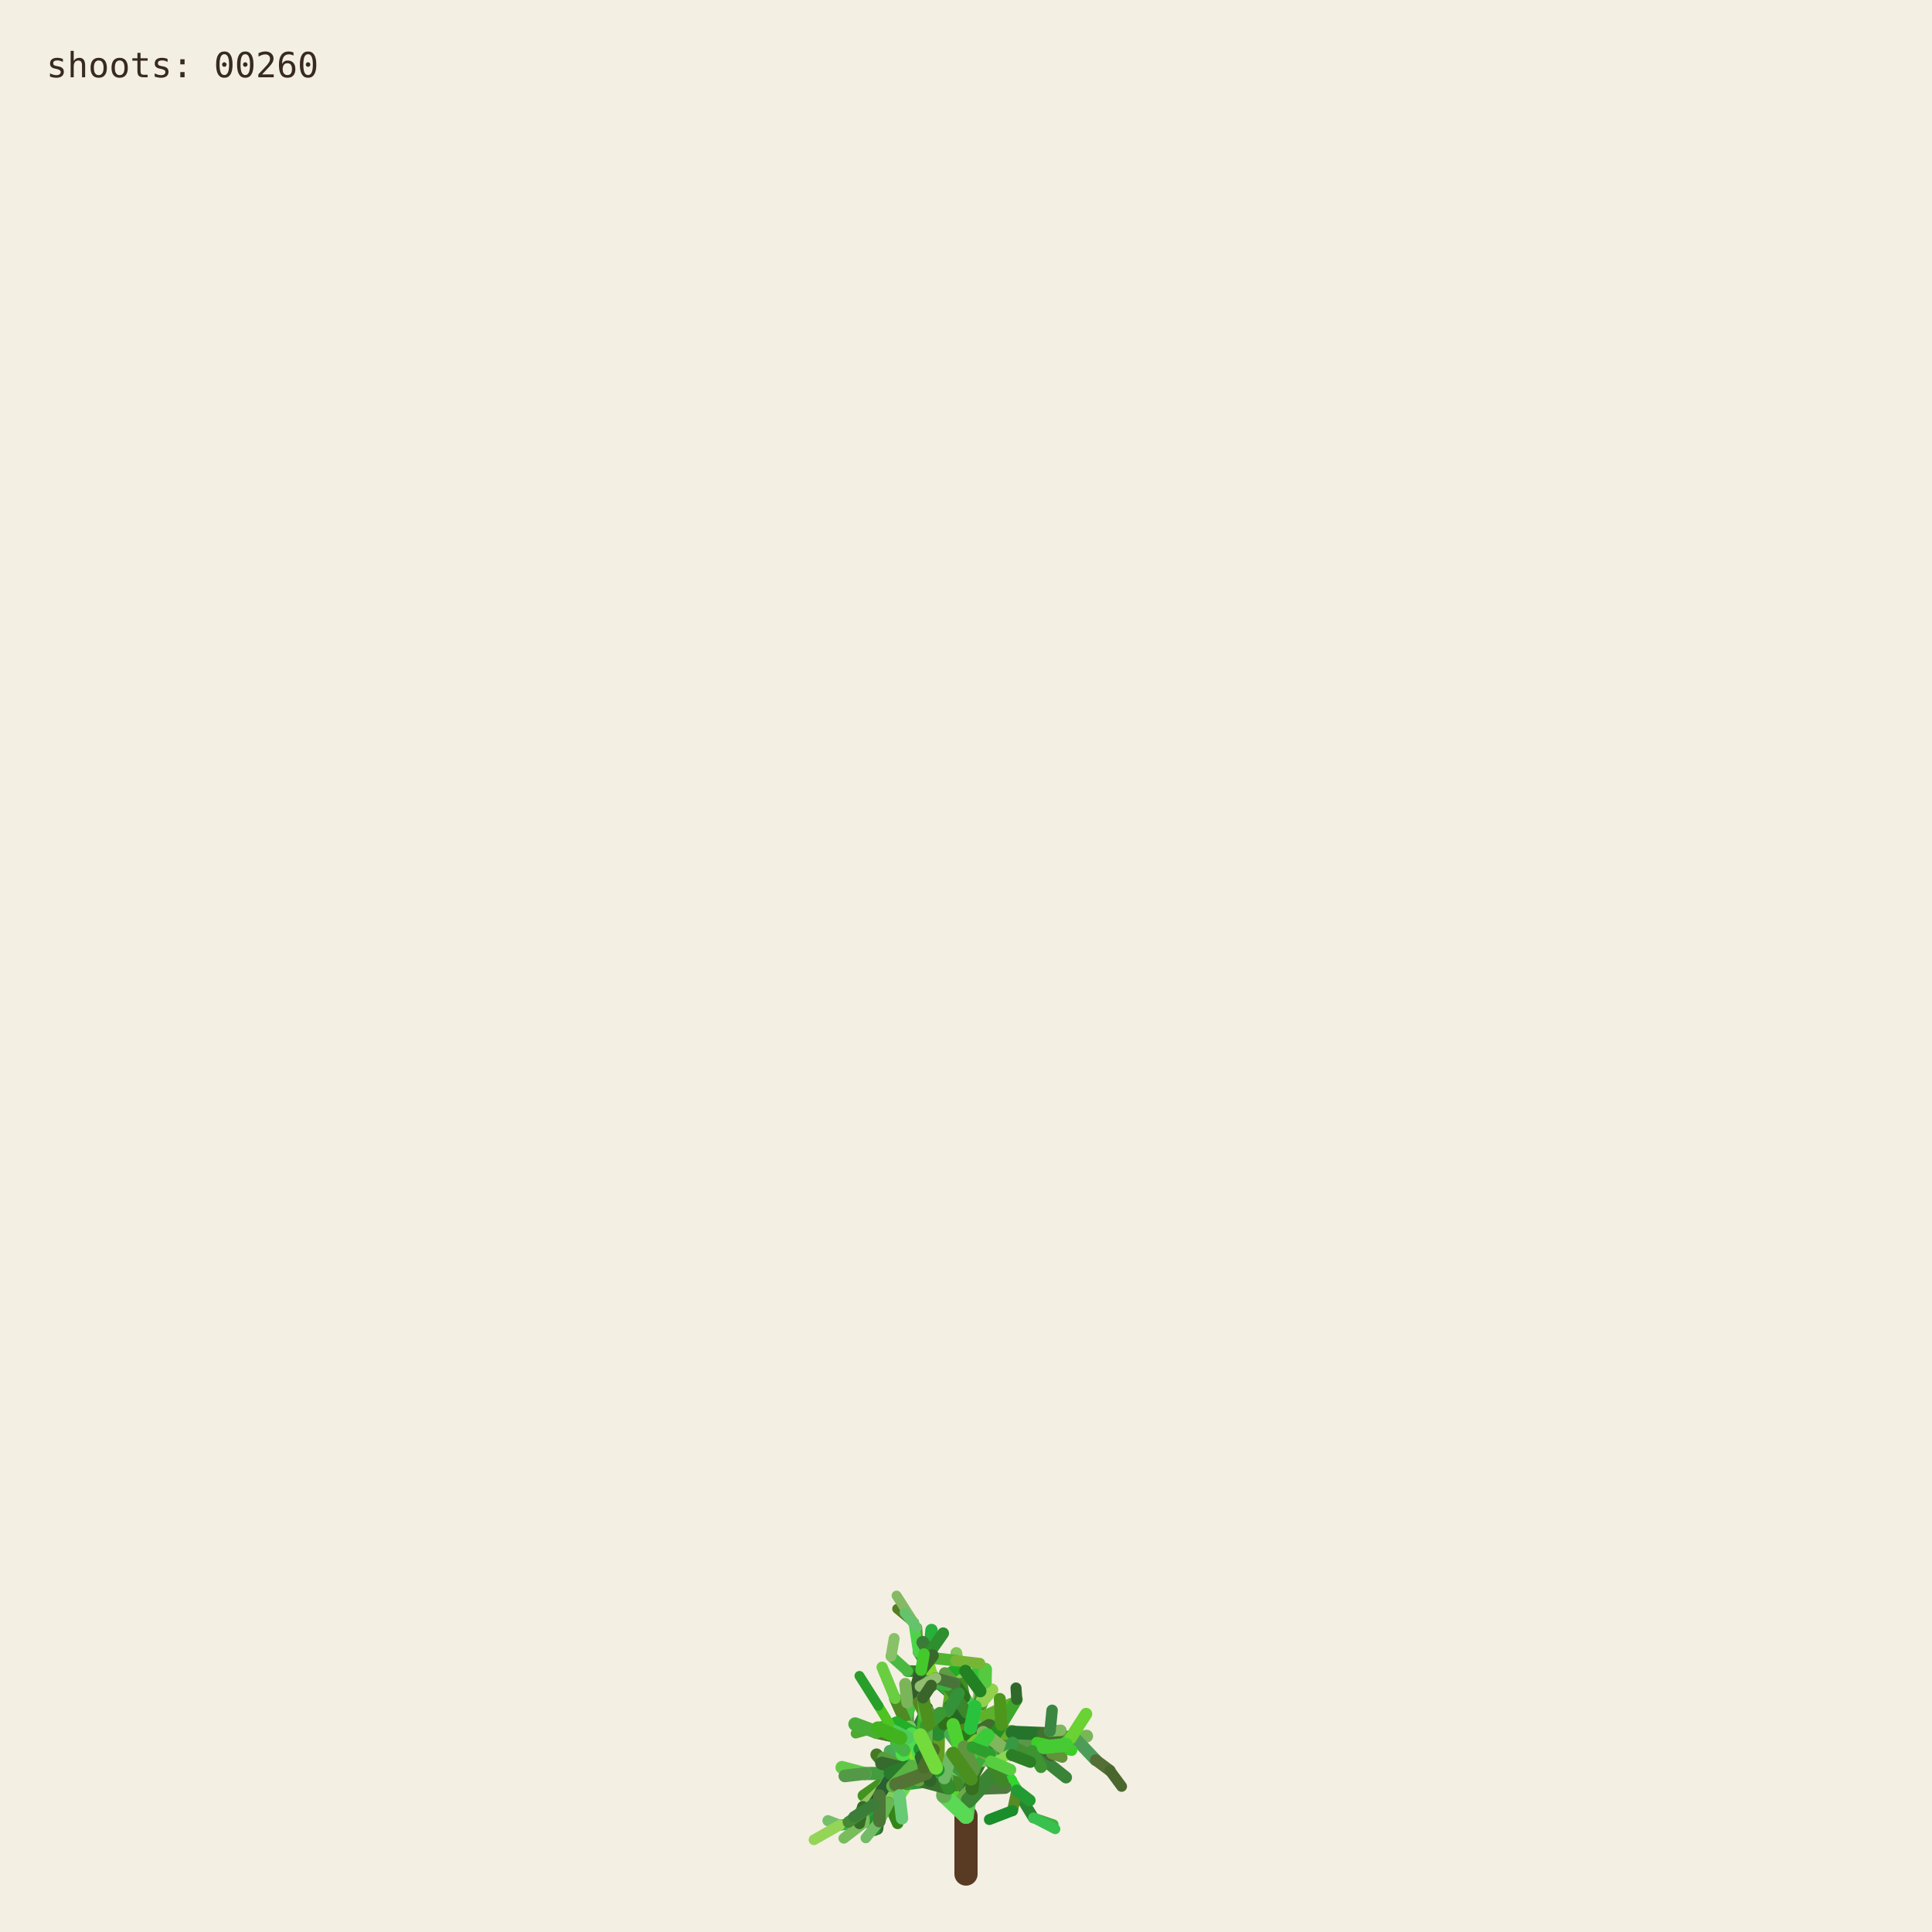
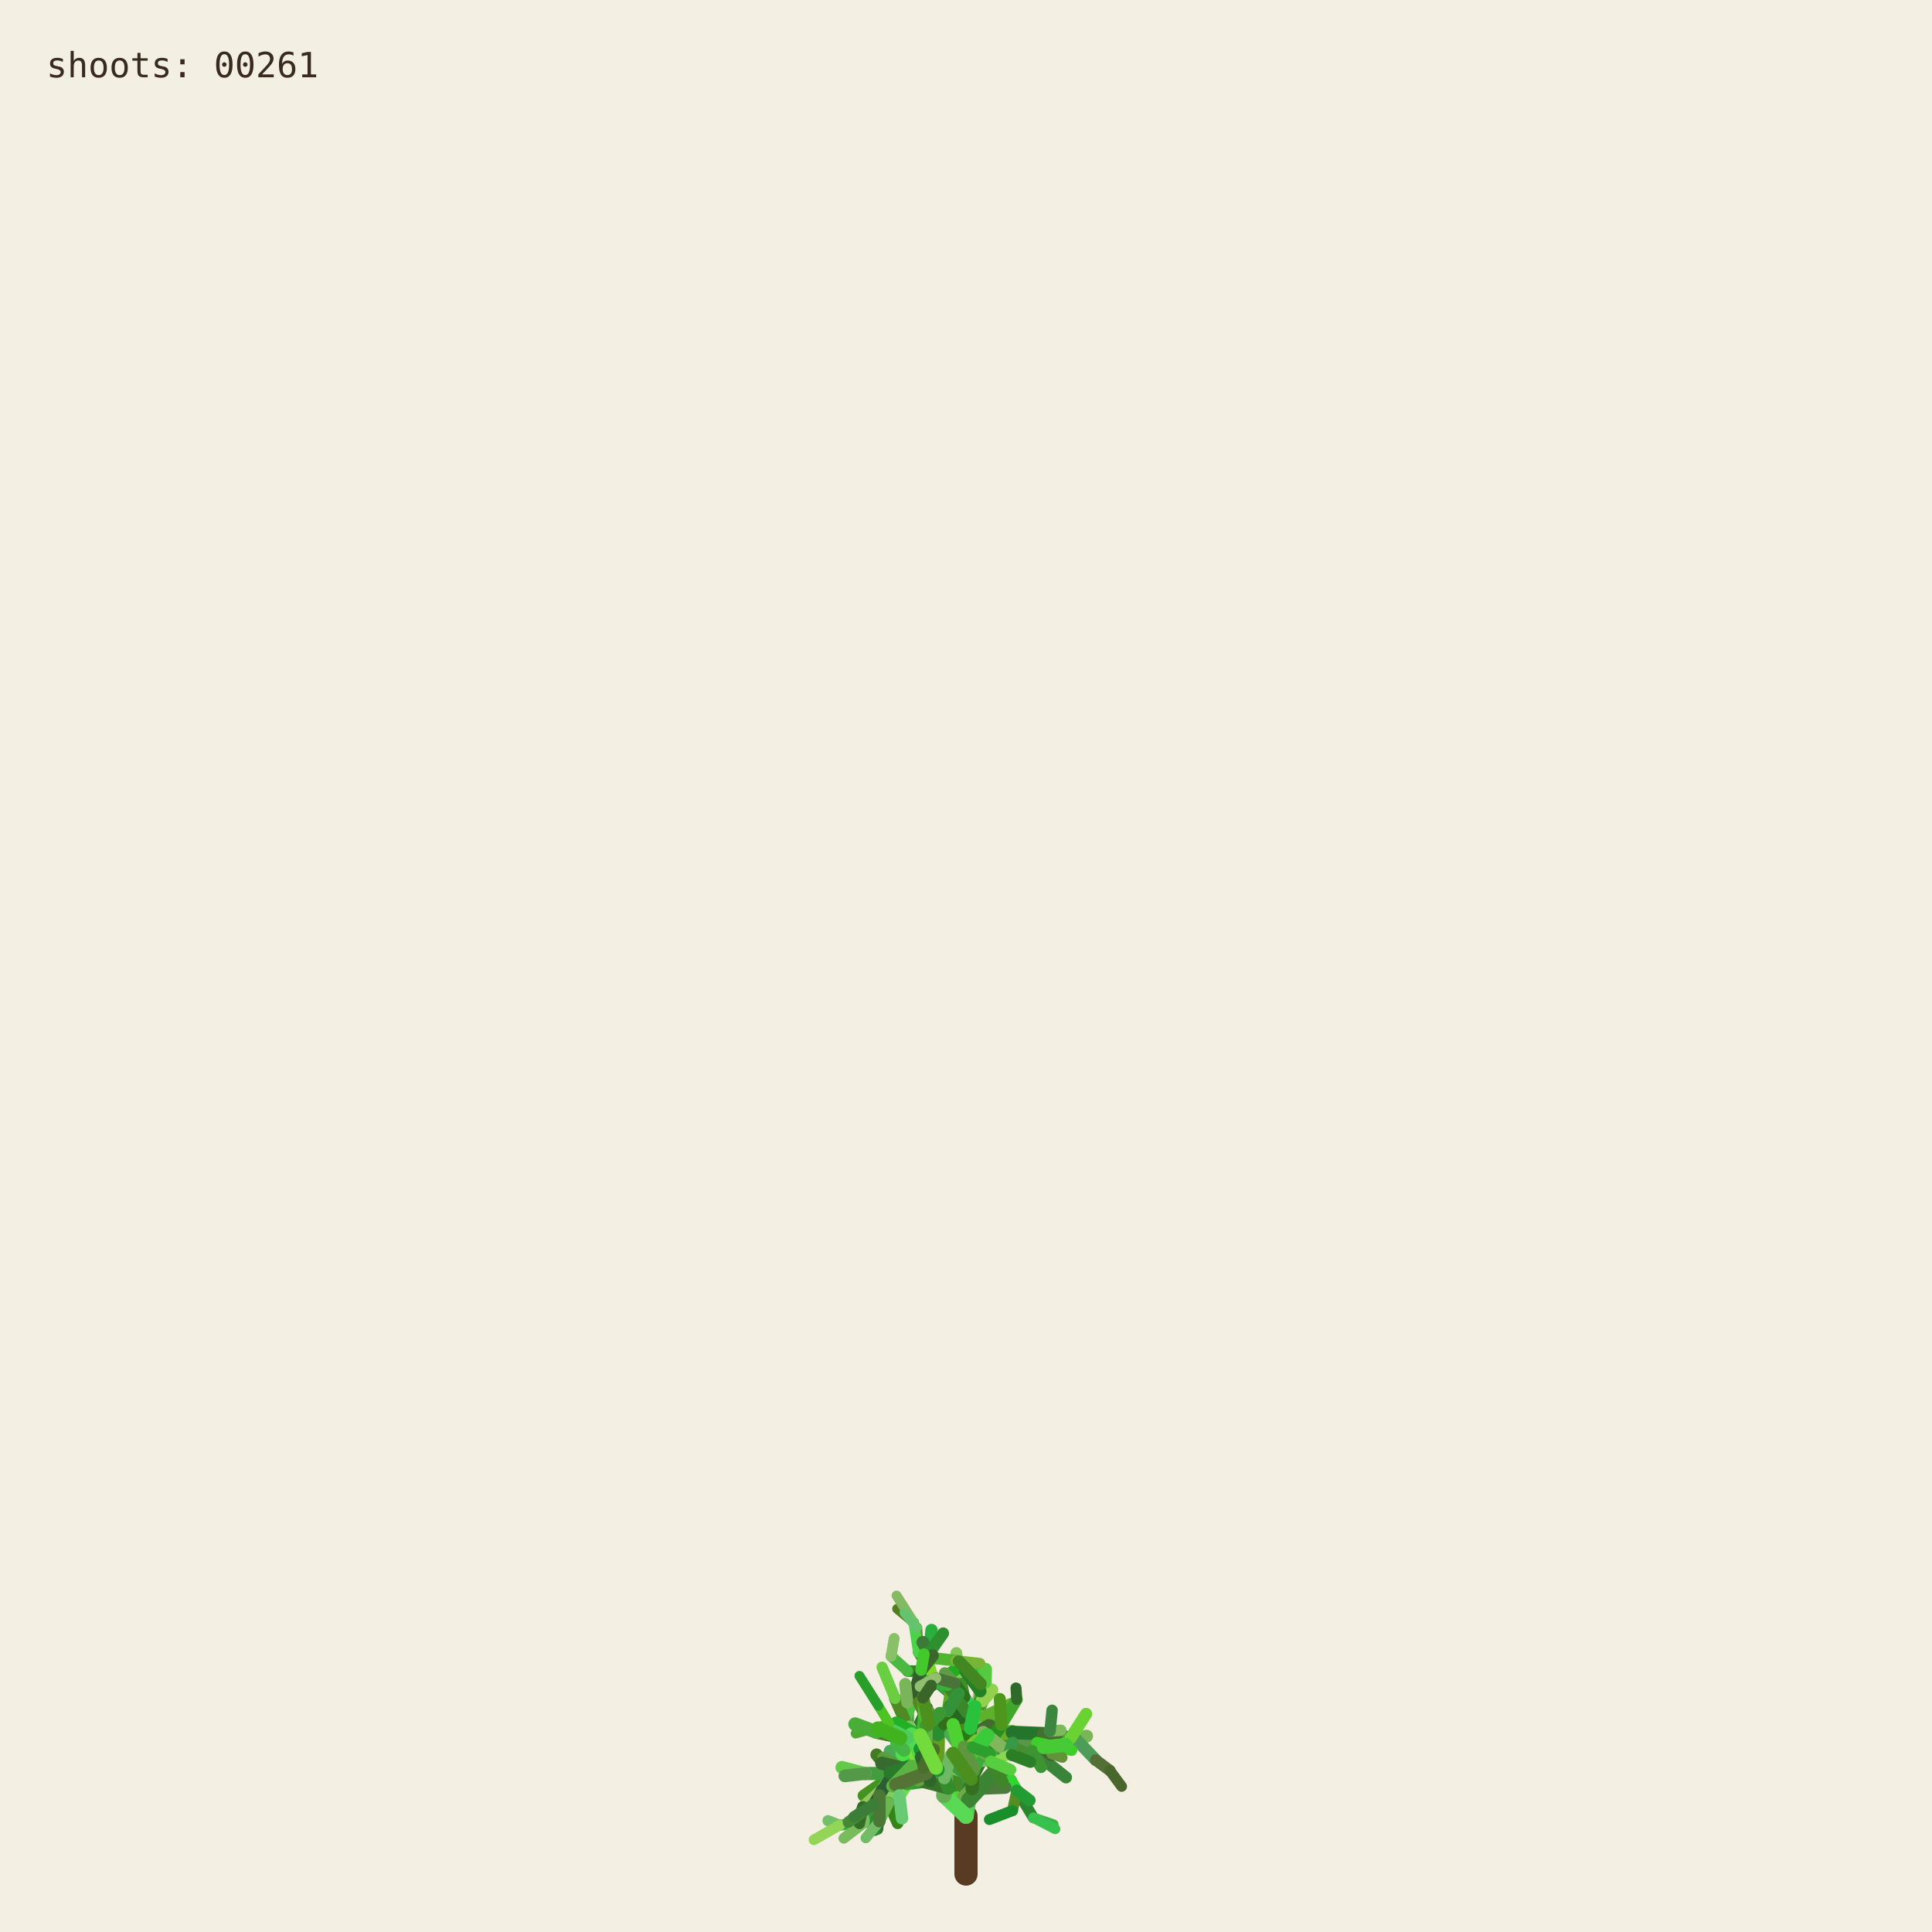
<svg xmlns="http://www.w3.org/2000/svg" viewBox="0 0 1000 1000" role="img" aria-labelledby="title desc">
  <rect width="1000" height="1000" fill="#f3efe3" />
  <g fill="none" stroke-linecap="round">
    <path d="M500 970 L500 940" stroke="#593a22" stroke-width="12" />
    <path d="M500.000 940.000 L494.591 923.254" stroke="hsl(89 50% 51%)" stroke-width="8.067" data-shoot="1" />
    <path d="M500.000 940.000 L498.548 930.480" stroke="hsl(108 42% 32%)" stroke-width="7.603" data-shoot="2" />
    <path d="M494.591 923.254 L485.237 916.016" stroke="hsl(129 39% 53%)" stroke-width="7.427" data-shoot="3" />
    <path d="M498.548 930.480 L502.606 920.794" stroke="hsl(125 41% 32%)" stroke-width="7.235" data-shoot="4" />
    <path d="M502.606 920.794 L496.770 905.343" stroke="hsl(93 34% 43%)" stroke-width="7.253" data-shoot="5" />
    <path d="M494.591 923.254 L497.365 909.040" stroke="hsl(116 35% 60%)" stroke-width="8.012" data-shoot="6" />
    <path d="M485.237 916.016 L485.497 897.710" stroke="hsl(89 69% 37%)" stroke-width="7.213" data-shoot="7" />
    <path d="M496.770 905.343 L501.215 895.004" stroke="hsl(92 66% 60%)" stroke-width="7.141" data-shoot="8" />
    <path d="M497.365 909.040 L506.164 896.866" stroke="hsl(126 59% 38%)" stroke-width="8.073" data-shoot="9" />
    <path d="M501.215 895.004 L510.832 888.548" stroke="hsl(91 35% 42%)" stroke-width="6.879" data-shoot="10" />
    <path d="M485.497 897.710 L493.416 891.622" stroke="hsl(104 36% 49%)" stroke-width="7.124" data-shoot="11" />
    <path d="M500.000 940.000 L490.927 925.443" stroke="hsl(108 70% 51%)" stroke-width="7.399" data-shoot="12" />
    <path d="M485.237 916.016 L479.157 913.325" stroke="hsl(112 69% 34%)" stroke-width="7.149" data-shoot="13" />
    <path d="M490.927 925.443 L481.351 921.527" stroke="hsl(111 58% 32%)" stroke-width="6.945" data-shoot="14" />
    <path d="M498.548 930.480 L503.173 925.799" stroke="hsl(98 40% 48%)" stroke-width="6.990" data-shoot="15" />
    <path d="M496.770 905.343 L505.035 888.845" stroke="hsl(101 68% 48%)" stroke-width="6.979" data-shoot="16" />
    <path d="M493.416 891.622 L508.817 896.643" stroke="hsl(128 70% 39%)" stroke-width="6.561" data-shoot="17" />
    <path d="M479.157 913.325 L469.750 899.500" stroke="hsl(95 57% 50%)" stroke-width="7.139" data-shoot="18" />
    <path d="M505.035 888.845 L508.436 880.301" stroke="hsl(98 53% 41%)" stroke-width="6.832" data-shoot="19" />
    <path d="M501.215 895.004 L501.550 888.479" stroke="hsl(112 68% 42%)" stroke-width="6.773" data-shoot="20" />
    <path d="M485.237 916.016 L479.029 908.697" stroke="hsl(100 57% 53%)" stroke-width="6.945" data-shoot="21" />
    <path d="M502.606 920.794 L496.127 911.207" stroke="hsl(123 62% 40%)" stroke-width="6.865" data-shoot="22" />
    <path d="M496.127 911.207 L497.635 896.782" stroke="hsl(93 65% 34%)" stroke-width="6.505" data-shoot="23" />
    <path d="M494.591 923.254 L500.793 909.571" stroke="hsl(113 71% 34%)" stroke-width="7.895" data-shoot="24" />
    <path d="M485.237 916.016 L479.462 917.793" stroke="hsl(99 66% 28%)" stroke-width="7.154" data-shoot="25" />
    <path d="M485.237 916.016 L473.231 912.147" stroke="hsl(93 38% 42%)" stroke-width="6.997" data-shoot="26" />
    <path d="M485.237 916.016 L473.737 913.680" stroke="hsl(114 35% 58%)" stroke-width="6.828" data-shoot="27" />
    <path d="M497.635 896.782 L497.395 881.015" stroke="hsl(110 56% 51%)" stroke-width="6.336" data-shoot="28" />
    <path d="M469.750 899.500 L453.522 896.436" stroke="hsl(121 37% 46%)" stroke-width="7.140" data-shoot="29" />
    <path d="M481.351 921.527 L469.530 923.105" stroke="hsl(126 55% 40%)" stroke-width="6.995" data-shoot="30" />
    <path d="M505.035 888.845 L499.035 878.436" stroke="hsl(88 42% 31%)" stroke-width="6.545" data-shoot="31" />
    <path d="M502.606 920.794 L507.653 911.330" stroke="hsl(99 57% 28%)" stroke-width="6.856" data-shoot="32" />
    <path d="M481.351 921.527 L478.279 914.724" stroke="hsl(122 35% 29%)" stroke-width="6.742" data-shoot="33" />
    <path d="M508.817 896.643 L522.168 900.369" stroke="hsl(122 67% 50%)" stroke-width="6.210" data-shoot="34" />
    <path d="M479.029 908.697 L477.185 899.261" stroke="hsl(124 64% 35%)" stroke-width="6.693" data-shoot="35" />
    <path d="M494.591 923.254 L498.563 913.442" stroke="hsl(122 45% 42%)" stroke-width="7.987" data-shoot="36" />
    <path d="M473.737 913.680 L467.283 915.265" stroke="hsl(125 60% 37%)" stroke-width="6.814" data-shoot="37" />
    <path d="M481.351 921.527 L469.226 908.135" stroke="hsl(113 69% 37%)" stroke-width="6.660" data-shoot="38" />
    <path d="M473.231 912.147 L461.374 919.424" stroke="hsl(100 70% 60%)" stroke-width="6.453" data-shoot="39" />
    <path d="M497.635 896.782 L500.334 886.420" stroke="hsl(108 47% 53%)" stroke-width="6.302" data-shoot="40" />
    <path d="M467.283 915.265 L455.168 929.331" stroke="hsl(120 40% 35%)" stroke-width="6.786" data-shoot="41" />
    <path d="M508.817 896.643 L512.869 911.725" stroke="hsl(110 63% 40%)" stroke-width="6.518" data-shoot="42" />
    <path d="M496.127 911.207 L497.987 905.795" stroke="hsl(115 70% 35%)" stroke-width="6.363" data-shoot="43" />
    <path d="M507.653 911.330 L512.674 910.357" stroke="hsl(104 36% 57%)" stroke-width="6.747" data-shoot="44" />
    <path d="M479.157 913.325 L470.181 917.185" stroke="hsl(95 64% 53%)" stroke-width="6.833" data-shoot="45" />
    <path d="M469.750 899.500 L469.633 881.151" stroke="hsl(111 38% 45%)" stroke-width="6.815" data-shoot="46" />
    <path d="M479.029 908.697 L480.879 892.655" stroke="hsl(102 44% 35%)" stroke-width="6.467" data-shoot="47" />
    <path d="M500.334 886.420 L507.457 881.593" stroke="hsl(118 47% 56%)" stroke-width="6.197" data-shoot="48" />
    <path d="M461.374 919.424 L446.935 929.431" stroke="hsl(102 65% 35%)" stroke-width="6.069" data-shoot="49" />
    <path d="M508.436 880.301 L507.585 871.602" stroke="hsl(97 61% 57%)" stroke-width="6.448" data-shoot="50" />
    <path d="M512.674 910.357 L523.304 921.702" stroke="hsl(122 61% 39%)" stroke-width="6.341" data-shoot="51" />
    <path d="M500.000 940.000 L501.279 931.882" stroke="hsl(118 51% 56%)" stroke-width="7.998" data-shoot="52" />
    <path d="M499.035 878.436 L496.590 865.625" stroke="hsl(103 58% 35%)" stroke-width="6.115" data-shoot="53" />
    <path d="M485.497 897.710 L488.970 892.287" stroke="hsl(123 54% 36%)" stroke-width="7.087" data-shoot="54" />
    <path d="M496.590 865.625 L495.009 855.557" stroke="hsl(97 49% 56%)" stroke-width="6.061" data-shoot="55" />
    <path d="M469.633 881.151 L484.418 870.623" stroke="hsl(128 48% 30%)" stroke-width="6.659" data-shoot="56" />
    <path d="M485.237 916.016 L477.752 911.974" stroke="hsl(90 58% 50%)" stroke-width="6.898" data-shoot="57" />
    <path d="M498.563 913.442 L502.383 908.863" stroke="hsl(97 61% 59%)" stroke-width="7.688" data-shoot="58" />
    <path d="M479.157 913.325 L464.639 921.037" stroke="hsl(94 69% 32%)" stroke-width="6.531" data-shoot="59" />
    <path d="M478.279 914.724 L471.794 900.929" stroke="hsl(117 71% 29%)" stroke-width="6.231" data-shoot="60" />
    <path d="M522.168 900.369 L536.734 901.964" stroke="hsl(111 46% 60%)" stroke-width="6.038" data-shoot="61" />
    <path d="M471.794 900.929 L465.848 895.170" stroke="hsl(103 40% 56%)" stroke-width="5.768" data-shoot="62" />
    <path d="M469.750 899.500 L468.128 889.982" stroke="hsl(93 64% 30%)" stroke-width="6.667" data-shoot="63" />
    <path d="M477.185 899.261 L475.657 893.582" stroke="hsl(113 52% 40%)" stroke-width="6.319" data-shoot="64" />
    <path d="M479.029 908.697 L474.737 903.891" stroke="hsl(93 52% 43%)" stroke-width="6.709" data-shoot="65" />
    <path d="M523.304 921.702 L526.314 926.781" stroke="hsl(119 67% 51%)" stroke-width="6.166" data-shoot="66" />
    <path d="M505.035 888.845 L507.387 875.338" stroke="hsl(96 40% 59%)" stroke-width="6.739" data-shoot="67" />
    <path d="M522.168 900.369 L537.413 908.545" stroke="hsl(99 61% 27%)" stroke-width="6.155" data-shoot="68" />
    <path d="M497.395 881.015 L483.011 868.683" stroke="hsl(129 53% 36%)" stroke-width="6.314" data-shoot="69" />
    <path d="M522.168 900.369 L534.219 906.339" stroke="hsl(108 48% 38%)" stroke-width="6.199" data-shoot="70" />
    <path d="M493.416 891.622 L507.262 882.093" stroke="hsl(127 63% 43%)" stroke-width="6.826" data-shoot="71" />
    <path d="M502.383 908.863 L508.238 907.761" stroke="hsl(99 66% 30%)" stroke-width="7.032" data-shoot="72" />
    <path d="M508.817 896.643 L514.829 892.790" stroke="hsl(125 40% 46%)" stroke-width="6.585" data-shoot="73" />
    <path d="M468.128 889.982 L473.133 877.764" stroke="hsl(115 52% 51%)" stroke-width="6.671" data-shoot="74" />
    <path d="M465.848 895.170 L460.313 892.280" stroke="hsl(102 70% 44%)" stroke-width="5.549" data-shoot="75" />
    <path d="M468.128 889.982 L463.284 879.089" stroke="hsl(94 59% 34%)" stroke-width="6.302" data-shoot="76" />
    <path d="M461.374 919.424 L456.357 926.300" stroke="hsl(126 42% 53%)" stroke-width="6.125" data-shoot="77" />
    <path d="M483.011 868.683 L476.458 865.059" stroke="hsl(124 68% 42%)" stroke-width="6.199" data-shoot="78" />
    <path d="M455.168 929.331 L454.837 939.862" stroke="hsl(125 68% 35%)" stroke-width="6.316" data-shoot="79" />
    <path d="M534.219 906.339 L550.383 905.736" stroke="hsl(112 63% 35%)" stroke-width="5.969" data-shoot="80" />
    <path d="M470.181 917.185 L459.860 933.116" stroke="hsl(100 53% 58%)" stroke-width="6.224" data-shoot="81" />
    <path d="M497.395 881.015 L484.197 869.260" stroke="hsl(122 53% 43%)" stroke-width="5.862" data-shoot="82" />
    <path d="M536.734 901.964 L543.504 896.023" stroke="hsl(116 68% 27%)" stroke-width="5.871" data-shoot="83" />
    <path d="M476.458 865.059 L469.801 864.922" stroke="hsl(112 62% 33%)" stroke-width="6.006" data-shoot="84" />
    <path d="M506.164 896.866 L524.059 896.699" stroke="hsl(91 64% 42%)" stroke-width="7.575" data-shoot="85" />
    <path d="M485.237 916.016 L472.910 908.590" stroke="hsl(102 57% 31%)" stroke-width="6.875" data-shoot="86" />
    <path d="M469.530 923.105 L465.520 929.278" stroke="hsl(107 67% 59%)" stroke-width="6.616" data-shoot="87" />
    <path d="M505.035 888.845 L509.868 870.612" stroke="hsl(101 57% 37%)" stroke-width="6.791" data-shoot="88" />
    <path d="M493.416 891.622 L509.951 888.485" stroke="hsl(92 44% 58%)" stroke-width="6.812" data-shoot="89" />
    <path d="M503.173 925.799 L520.191 925.155" stroke="hsl(105 34% 36%)" stroke-width="6.682" data-shoot="90" />
    <path d="M474.737 903.891 L466.772 894.583" stroke="hsl(116 48% 51%)" stroke-width="6.158" data-shoot="91" />
    <path d="M484.197 869.260 L475.358 855.233" stroke="hsl(100 34% 37%)" stroke-width="5.647" data-shoot="92" />
    <path d="M505.035 888.845 L500.829 880.951" stroke="hsl(127 58% 52%)" stroke-width="6.474" data-shoot="93" />
    <path d="M479.157 913.325 L471.905 914.367" stroke="hsl(125 48% 52%)" stroke-width="6.716" data-shoot="94" />
    <path d="M501.279 931.882 L513.403 918.671" stroke="hsl(114 44% 36%)" stroke-width="7.978" data-shoot="95" />
    <path d="M524.059 896.699 L540.269 904.338" stroke="hsl(108 35% 44%)" stroke-width="7.297" data-shoot="96" />
    <path d="M524.059 896.699 L540.170 897.356" stroke="hsl(125 52% 30%)" stroke-width="6.964" data-shoot="97" />
    <path d="M497.635 896.782 L497.191 889.399" stroke="hsl(88 69% 31%)" stroke-width="6.119" data-shoot="98" />
    <path d="M508.436 880.301 L513.376 874.721" stroke="hsl(89 59% 56%)" stroke-width="6.732" data-shoot="99" />
    <path d="M469.530 923.105 L461.520 917.825" stroke="hsl(113 54% 40%)" stroke-width="7.033" data-shoot="100" />
    <path d="M473.133 877.764 L476.780 864.372" stroke="hsl(110 34% 27%)" stroke-width="6.596" data-shoot="101" />
    <path d="M471.794 900.929 L479.914 884.001" stroke="hsl(126 41% 32%)" stroke-width="6.024" data-shoot="102" />
    <path d="M512.674 910.357 L522.333 907.203" stroke="hsl(103 64% 43%)" stroke-width="6.219" data-shoot="103" />
    <path d="M509.868 870.612 L506.361 863.395" stroke="hsl(120 56% 49%)" stroke-width="6.521" data-shoot="104" />
    <path d="M540.170 897.356 L556.575 899.863" stroke="hsl(100 40% 31%)" stroke-width="6.676" data-shoot="105" />
    <path d="M459.860 933.116 L464.616 943.790" stroke="hsl(105 68% 31%)" stroke-width="5.925" data-shoot="106" />
    <path d="M461.520 917.825 L453.738 908.211" stroke="hsl(98 54% 31%)" stroke-width="6.452" data-shoot="107" />
    <path d="M509.951 888.485 L523.296 882.278" stroke="hsl(97 61% 43%)" stroke-width="6.765" data-shoot="108" />
    <path d="M479.029 908.697 L460.671 906.383" stroke="hsl(128 39% 48%)" stroke-width="6.494" data-shoot="109" />
    <path d="M469.633 881.151 L468.563 871.658" stroke="hsl(98 38% 53%)" stroke-width="6.301" data-shoot="110" />
    <path d="M456.357 926.300 L446.582 935.154" stroke="hsl(90 47% 57%)" stroke-width="5.838" data-shoot="111" />
    <path d="M488.970 892.287 L490.829 885.358" stroke="hsl(104 63% 27%)" stroke-width="6.888" data-shoot="112" />
    <path d="M499.035 878.436 L493.946 871.238" stroke="hsl(110 61% 28%)" stroke-width="6.405" data-shoot="113" />
    <path d="M503.173 925.799 L503.949 916.037" stroke="hsl(108 61% 30%)" stroke-width="6.764" data-shoot="114" />
    <path d="M484.418 870.623 L497.330 862.535" stroke="hsl(119 70% 40%)" stroke-width="6.117" data-shoot="115" />
    <path d="M476.780 864.372 L482.198 858.124" stroke="hsl(97 71% 34%)" stroke-width="6.331" data-shoot="116" />
    <path d="M459.860 933.116 L450.375 943.022" stroke="hsl(119 67% 40%)" stroke-width="6.054" data-shoot="117" />
    <path d="M537.413 908.545 L551.771 920.000" stroke="hsl(119 40% 37%)" stroke-width="6.202" data-shoot="118" />
    <path d="M476.780 864.372 L481.041 855.578" stroke="hsl(128 51% 38%)" stroke-width="6.621" data-shoot="119" />
    <path d="M475.358 855.233 L474.548 842.544" stroke="hsl(89 65% 36%)" stroke-width="5.593" data-shoot="120" />
    <path d="M479.029 908.697 L479.467 893.313" stroke="hsl(105 42% 49%)" stroke-width="6.799" data-shoot="121" />
    <path d="M494.591 923.254 L484.466 914.996" stroke="hsl(104 48% 55%)" stroke-width="7.531" data-shoot="122" />
    <path d="M503.173 925.799 L503.396 917.056" stroke="hsl(104 56% 28%)" stroke-width="6.644" data-shoot="123" />
    <path d="M493.946 871.238 L489.038 865.959" stroke="hsl(102 40% 44%)" stroke-width="6.042" data-shoot="124" />
    <path d="M467.283 915.265 L457.242 909.920" stroke="hsl(103 45% 43%)" stroke-width="6.457" data-shoot="125" />
    <path d="M471.794 900.929 L454.133 896.956" stroke="hsl(89 50% 31%)" stroke-width="6.180" data-shoot="126" />
    <path d="M454.837 939.862 L454.096 946.606" stroke="hsl(125 36% 31%)" stroke-width="6.220" data-shoot="127" />
    <path d="M481.041 855.578 L482.155 843.709" stroke="hsl(129 63% 42%)" stroke-width="6.417" data-shoot="128" />
    <path d="M490.829 885.358 L492.861 872.817" stroke="hsl(95 65% 40%)" stroke-width="6.754" data-shoot="129" />
    <path d="M478.279 914.724 L465.635 903.587" stroke="hsl(96 66% 52%)" stroke-width="6.672" data-shoot="130" />
    <path d="M450.375 943.022 L434.576 944.722" stroke="hsl(127 55% 44%)" stroke-width="5.725" data-shoot="131" />
    <path d="M459.860 933.116 L451.962 941.801" stroke="hsl(127 54% 57%)" stroke-width="5.888" data-shoot="132" />
    <path d="M526.314 926.781 L534.894 940.878" stroke="hsl(125 53% 34%)" stroke-width="5.720" data-shoot="133" />
    <path d="M456.357 926.300 L449.709 941.533" stroke="hsl(112 47% 29%)" stroke-width="5.948" data-shoot="134" />
    <path d="M556.575 899.863 L562.434 898.624" stroke="hsl(99 39% 53%)" stroke-width="6.651" data-shoot="135" />
    <path d="M556.575 899.863 L567.158 910.979" stroke="hsl(128 34% 46%)" stroke-width="6.350" data-shoot="136" />
    <path d="M461.520 917.825 L447.767 917.982" stroke="hsl(118 43% 43%)" stroke-width="6.808" data-shoot="137" />
    <path d="M502.383 908.863 L502.275 894.506" stroke="hsl(114 52% 34%)" stroke-width="7.514" data-shoot="138" />
    <path d="M484.466 914.996 L469.919 914.610" stroke="hsl(90 45% 56%)" stroke-width="7.261" data-shoot="139" />
    <path d="M506.164 896.866 L511.996 893.538" stroke="hsl(100 40% 30%)" stroke-width="7.562" data-shoot="140" />
    <path d="M508.238 907.761 L516.195 908.520" stroke="hsl(102 44% 31%)" stroke-width="6.802" data-shoot="141" />
    <path d="M536.734 901.964 L544.250 907.905" stroke="hsl(91 54% 33%)" stroke-width="5.663" data-shoot="142" />
    <path d="M479.157 913.325 L471.950 914.117" stroke="hsl(102 39% 34%)" stroke-width="6.550" data-shoot="143" />
    <path d="M494.591 923.254 L482.152 919.513" stroke="hsl(104 56% 35%)" stroke-width="7.930" data-shoot="144" />
    <path d="M508.817 896.643 L515.085 912.072" stroke="hsl(125 43% 46%)" stroke-width="6.163" data-shoot="145" />
    <path d="M482.152 919.513 L467.316 907.872" stroke="hsl(97 66% 48%)" stroke-width="7.452" data-shoot="146" />
    <path d="M480.879 892.655 L475.418 881.125" stroke="hsl(88 59% 33%)" stroke-width="5.933" data-shoot="147" />
    <path d="M540.269 904.338 L549.716 904.178" stroke="hsl(92 48% 60%)" stroke-width="6.883" data-shoot="148" />
    <path d="M467.316 907.872 L467.480 902.032" stroke="hsl(120 56% 54%)" stroke-width="7.156" data-shoot="149" />
    <path d="M483.011 868.683 L480.032 858.496" stroke="hsl(90 69% 50%)" stroke-width="5.778" data-shoot="150" />
    <path d="M497.191 889.399 L491.630 882.997" stroke="hsl(116 51% 27%)" stroke-width="6.106" data-shoot="151" />
    <path d="M482.152 919.513 L478.791 913.069" stroke="hsl(91 53% 41%)" stroke-width="7.533" data-shoot="152" />
    <path d="M543.504 896.023 L549.105 895.596" stroke="hsl(100 40% 55%)" stroke-width="5.914" data-shoot="153" />
    <path d="M467.283 915.265 L456.437 912.665" stroke="hsl(113 38% 30%)" stroke-width="6.866" data-shoot="154" />
    <path d="M567.158 910.979 L574.486 916.440" stroke="hsl(88 35% 32%)" stroke-width="5.955" data-shoot="155" />
    <path d="M512.869 911.725 L518.866 922.323" stroke="hsl(106 54% 34%)" stroke-width="6.353" data-shoot="156" />
    <path d="M500.334 886.420 L490.418 872.350" stroke="hsl(110 51% 35%)" stroke-width="6.150" data-shoot="157" />
    <path d="M500.793 909.571 L498.095 899.473" stroke="hsl(109 69% 28%)" stroke-width="7.556" data-shoot="158" />
    <path d="M449.709 941.533 L436.765 951.498" stroke="hsl(102 42% 55%)" stroke-width="5.534" data-shoot="159" />
    <path d="M508.238 907.761 L518.302 892.720" stroke="hsl(117 63% 34%)" stroke-width="6.708" data-shoot="160" />
    <path d="M475.358 855.233 L472.993 839.858" stroke="hsl(119 62% 56%)" stroke-width="5.562" data-shoot="161" />
    <path d="M502.275 894.506 L504.670 883.372" stroke="hsl(128 65% 46%)" stroke-width="6.876" data-shoot="162" />
    <path d="M540.269 904.338 L544.102 907.850" stroke="hsl(99 35% 29%)" stroke-width="7.336" data-shoot="163" />
    <path d="M536.734 901.964 L554.643 905.916" stroke="hsl(112 68% 48%)" stroke-width="5.906" data-shoot="164" />
    <path d="M497.365 909.040 L505.842 901.224" stroke="hsl(91 65% 48%)" stroke-width="7.533" data-shoot="165" />
    <path d="M478.279 914.724 L467.960 905.929" stroke="hsl(128 59% 50%)" stroke-width="6.781" data-shoot="166" />
    <path d="M461.374 919.424 L451.958 934.122" stroke="hsl(127 35% 27%)" stroke-width="6.092" data-shoot="167" />
    <path d="M463.284 879.089 L456.576 862.947" stroke="hsl(103 59% 53%)" stroke-width="5.809" data-shoot="168" />
    <path d="M500.000 940.000 L488.580 929.317" stroke="hsl(117 64% 59%)" stroke-width="8.005" data-shoot="169" />
    <path d="M447.767 917.982 L435.801 914.831" stroke="hsl(108 55% 54%)" stroke-width="6.726" data-shoot="170" />
    <path d="M477.752 911.974 L468.826 903.841" stroke="hsl(89 70% 51%)" stroke-width="6.964" data-shoot="171" />
    <path d="M469.919 914.610 L460.892 917.724" stroke="hsl(121 49% 32%)" stroke-width="7.015" data-shoot="172" />
    <path d="M503.396 917.056 L509.013 905.051" stroke="hsl(120 50% 45%)" stroke-width="6.671" data-shoot="173" />
    <path d="M549.716 904.178 L554.177 899.548" stroke="hsl(106 62% 45%)" stroke-width="6.645" data-shoot="174" />
    <path d="M460.313 892.280 L442.892 897.267" stroke="hsl(106 54% 43%)" stroke-width="5.141" data-shoot="175" />
    <path d="M490.418 872.350 L480.658 869.975" stroke="hsl(120 49% 46%)" stroke-width="5.821" data-shoot="176" />
    <path d="M479.467 893.313 L480.721 885.946" stroke="hsl(94 40% 41%)" stroke-width="6.222" data-shoot="177" />
    <path d="M488.580 929.317 L489.421 919.838" stroke="hsl(107 36% 50%)" stroke-width="7.943" data-shoot="178" />
    <path d="M526.314 926.781 L524.087 937.173" stroke="hsl(90 60% 34%)" stroke-width="5.700" data-shoot="179" />
    <path d="M490.927 925.443 L475.469 921.381" stroke="hsl(110 44% 31%)" stroke-width="6.893" data-shoot="180" />
    <path d="M518.302 892.720 L526.275 879.623" stroke="hsl(109 60% 41%)" stroke-width="6.159" data-shoot="181" />
    <path d="M469.750 899.500 L470.711 894.119" stroke="hsl(100 45% 57%)" stroke-width="7.025" data-shoot="182" />
    <path d="M534.219 906.339 L538.815 914.656" stroke="hsl(113 50% 39%)" stroke-width="6.149" data-shoot="183" />
    <path d="M472.993 839.858 L464.334 832.716" stroke="hsl(88 58% 31%)" stroke-width="5.062" data-shoot="184" />
    <path d="M469.801 864.922 L461.240 857.253" stroke="hsl(116 48% 49%)" stroke-width="5.656" data-shoot="185" />
    <path d="M461.240 857.253 L462.820 848.066" stroke="hsl(98 42% 58%)" stroke-width="5.640" data-shoot="186" />
    <path d="M490.829 885.358 L496.165 876.536" stroke="hsl(123 48% 39%)" stroke-width="6.482" data-shoot="187" />
    <path d="M508.817 896.643 L523.679 908.324" stroke="hsl(95 38% 54%)" stroke-width="6.611" data-shoot="188" />
    <path d="M500.793 909.571 L510.860 898.419" stroke="hsl(120 58% 51%)" stroke-width="7.770" data-shoot="189" />
    <path d="M459.860 933.116 L453.365 941.926" stroke="hsl(97 61% 35%)" stroke-width="6.281" data-shoot="190" />
    <path d="M509.868 870.612 L510.029 864.082" stroke="hsl(111 56% 52%)" stroke-width="6.833" data-shoot="191" />
    <path d="M453.522 896.436 L442.603 892.401" stroke="hsl(111 52% 45%)" stroke-width="7.032" data-shoot="192" />
    <path d="M543.504 896.023 L544.565 885.256" stroke="hsl(125 39% 38%)" stroke-width="5.927" data-shoot="193" />
    <path d="M482.198 858.124 L494.767 859.537" stroke="hsl(105 58% 45%)" stroke-width="6.146" data-shoot="194" />
    <path d="M497.987 905.795 L491.843 897.531" stroke="hsl(125 41% 48%)" stroke-width="6.386" data-shoot="195" />
    <path d="M493.946 871.238 L484.320 868.578" stroke="hsl(105 34% 34%)" stroke-width="5.939" data-shoot="196" />
    <path d="M477.185 899.261 L478.390 887.971" stroke="hsl(112 65% 44%)" stroke-width="6.377" data-shoot="197" />
    <path d="M434.576 944.722 L428.556 942.373" stroke="hsl(112 41% 58%)" stroke-width="5.738" data-shoot="198" />
    <path d="M497.987 905.795 L503.196 904.331" stroke="hsl(89 46% 31%)" stroke-width="5.847" data-shoot="199" />
    <path d="M467.316 907.872 L466.023 899.585" stroke="hsl(119 71% 58%)" stroke-width="7.258" data-shoot="200" />
    <path d="M526.314 926.781 L532.954 931.860" stroke="hsl(128 64% 37%)" stroke-width="6.148" data-shoot="201" />
    <path d="M467.960 905.929 L464.039 902.533" stroke="hsl(119 46% 49%)" stroke-width="6.612" data-shoot="202" />
    <path d="M477.185 899.261 L463.879 891.609" stroke="hsl(122 68% 41%)" stroke-width="6.319" data-shoot="203" />
    <path d="M475.469 921.381 L469.599 917.437" stroke="hsl(97 45% 44%)" stroke-width="6.783" data-shoot="204" />
    <path d="M478.279 914.724 L471.801 897.415" stroke="hsl(121 65% 58%)" stroke-width="6.714" data-shoot="205" />
    <path d="M554.177 899.548 L562.169 887.143" stroke="hsl(99 64% 51%)" stroke-width="6.341" data-shoot="206" />
    <path d="M526.275 879.623 L525.887 873.699" stroke="hsl(115 43% 29%)" stroke-width="5.721" data-shoot="207" />
    <path d="M481.041 855.578 L477.626 850.058" stroke="hsl(117 38% 35%)" stroke-width="6.581" data-shoot="208" />
    <path d="M496.770 905.343 L493.304 892.691" stroke="hsl(110 64% 51%)" stroke-width="6.797" data-shoot="209" />
    <path d="M469.750 899.500 L458.957 894.086" stroke="hsl(127 55% 55%)" stroke-width="6.620" data-shoot="210" />
    <path d="M490.927 925.443 L488.767 920.422" stroke="hsl(115 54% 36%)" stroke-width="6.870" data-shoot="211" />
    <path d="M481.041 855.578 L488.186 845.391" stroke="hsl(120 52% 37%)" stroke-width="6.098" data-shoot="212" />
    <path d="M451.958 934.122 L453.040 940.528" stroke="hsl(127 56% 39%)" stroke-width="6.131" data-shoot="213" />
    <path d="M460.313 892.280 L454.656 882.922" stroke="hsl(104 71% 45%)" stroke-width="5.122" data-shoot="214" />
    <path d="M471.950 914.117 L461.960 924.503" stroke="hsl(107 46% 48%)" stroke-width="6.541" data-shoot="215" />
    <path d="M446.582 935.154 L444.222 940.468" stroke="hsl(117 55% 46%)" stroke-width="5.688" data-shoot="216" />
    <path d="M488.767 920.422 L492.003 908.765" stroke="hsl(114 38% 56%)" stroke-width="6.278" data-shoot="217" />
    <path d="M484.320 868.578 L476.319 872.885" stroke="hsl(94 38% 59%)" stroke-width="5.787" data-shoot="218" />
    <path d="M446.582 935.154 L444.839 943.820" stroke="hsl(108 47% 29%)" stroke-width="5.857" data-shoot="219" />
    <path d="M478.390 887.971 L477.758 878.744" stroke="hsl(107 53% 47%)" stroke-width="6.025" data-shoot="220" />
    <path d="M479.467 893.313 L486.497 886.860" stroke="hsl(115 50% 40%)" stroke-width="6.726" data-shoot="221" />
    <path d="M453.365 941.926 L452.737 947.232" stroke="hsl(123 57% 36%)" stroke-width="6.073" data-shoot="222" />
    <path d="M534.894 940.878 L545.223 944.367" stroke="hsl(122 49% 47%)" stroke-width="5.409" data-shoot="223" />
    <path d="M503.196 904.331 L515.896 911.448" stroke="hsl(89 43% 46%)" stroke-width="5.358" data-shoot="224" />
    <path d="M485.237 916.016 L476.520 905.335" stroke="hsl(129 69% 35%)" stroke-width="7.385" data-shoot="225" />
    <path d="M544.250 907.905 L549.888 909.742" stroke="hsl(93 43% 40%)" stroke-width="5.355" data-shoot="226" />
    <path d="M472.993 839.858 L464.068 825.878" stroke="hsl(97 38% 56%)" stroke-width="5.144" data-shoot="227" />
    <path d="M434.576 944.722 L421.301 952.270" stroke="hsl(91 60% 59%)" stroke-width="5.495" data-shoot="228" />
    <path d="M494.767 859.537 L507.151 860.969" stroke="hsl(89 55% 46%)" stroke-width="5.687" data-shoot="229" />
    <path d="M503.949 916.037 L499.042 904.226" stroke="hsl(98 40% 42%)" stroke-width="6.625" data-shoot="230" />
    <path d="M540.269 904.338 L551.739 903.138" stroke="hsl(113 59% 50%)" stroke-width="7.215" data-shoot="231" />
    <path d="M447.767 917.982 L437.293 919.201" stroke="hsl(111 36% 44%)" stroke-width="6.566" data-shoot="232" />
    <path d="M522.333 907.203 L524.104 901.882" stroke="hsl(127 46% 41%)" stroke-width="5.986" data-shoot="233" />
    <path d="M466.023 899.585 L454.343 894.568" stroke="hsl(106 71% 41%)" stroke-width="7.143" data-shoot="234" />
    <path d="M459.860 933.116 L455.001 942.905" stroke="hsl(106 42% 52%)" stroke-width="5.952" data-shoot="235" />
    <path d="M480.879 892.655 L477.773 878.511" stroke="hsl(95 66% 34%)" stroke-width="6.336" data-shoot="236" />
    <path d="M515.896 911.448 L522.014 908.183" stroke="hsl(95 62% 58%)" stroke-width="5.037" data-shoot="237" />
    <path d="M481.351 921.527 L476.872 909.429" stroke="hsl(115 42% 28%)" stroke-width="6.739" data-shoot="238" />
    <path d="M503.196 904.331 L512.636 907.835" stroke="hsl(120 56% 40%)" stroke-width="5.656" data-shoot="239" />
    <path d="M523.679 908.324 L533.273 912.012" stroke="hsl(116 54% 32%)" stroke-width="6.078" data-shoot="240" />
    <path d="M476.780 864.372 L482.640 856.940" stroke="hsl(107 40% 29%)" stroke-width="6.577" data-shoot="241" />
    <path d="M524.087 937.173 L512.117 941.790" stroke="hsl(128 69% 33%)" stroke-width="5.679" data-shoot="242" />
    <path d="M502.606 920.794 L493.263 907.558" stroke="hsl(96 65% 34%)" stroke-width="6.930" data-shoot="243" />
    <path d="M479.462 917.793 L463.714 923.683" stroke="hsl(91 38% 33%)" stroke-width="6.993" data-shoot="244" />
    <path d="M454.656 882.922 L444.853 867.435" stroke="hsl(121 60% 39%)" stroke-width="5.125" data-shoot="245" />
    <path d="M455.001 942.905 L448.124 951.360" stroke="hsl(111 39% 57%)" stroke-width="5.416" data-shoot="246" />
    <path d="M476.780 864.372 L478.194 856.177" stroke="hsl(111 64% 48%)" stroke-width="6.036" data-shoot="247" />
    <path d="M451.958 934.122 L439.120 943.117" stroke="hsl(108 45% 37%)" stroke-width="5.933" data-shoot="248" />
    <path d="M507.387 875.338 L499.698 864.888" stroke="hsl(120 58% 32%)" stroke-width="6.402" data-shoot="249" />
    <path d="M478.279 914.724 L483.073 905.683" stroke="hsl(92 45% 30%)" stroke-width="6.783" data-shoot="250" />
    <path d="M574.486 916.440 L580.555 924.651" stroke="hsl(91 39% 29%)" stroke-width="5.574" data-shoot="251" />
    <path d="M512.869 911.725 L522.960 916.007" stroke="hsl(111 59% 53%)" stroke-width="6.098" data-shoot="252" />
    <path d="M474.548 842.544 L468.165 834.692" stroke="hsl(125 44% 58%)" stroke-width="5.094" data-shoot="253" />
    <path d="M465.520 929.278 L466.882 941.152" stroke="hsl(127 48% 60%)" stroke-width="6.409" data-shoot="254" />
    <path d="M534.894 940.878 L546.168 946.695" stroke="hsl(129 55% 49%)" stroke-width="5.315" data-shoot="255" />
    <path d="M484.466 914.996 L476.326 898.157" stroke="hsl(99 69% 55%)" stroke-width="7.231" data-shoot="256" />
    <path d="M518.302 892.720 L517.497 879.389" stroke="hsl(96 69% 35%)" stroke-width="6.215" data-shoot="257" />
    <path d="M455.168 929.331 L455.195 942.644" stroke="hsl(101 37% 34%)" stroke-width="6.462" data-shoot="258" />
    <path d="M451.958 934.122 L441.974 940.357" stroke="hsl(119 37% 36%)" stroke-width="5.759" data-shoot="259" />
    <path d="M477.758 878.744 L481.953 872.378" stroke="hsl(104 41% 28%)" stroke-width="5.937" data-shoot="260" />
+     <path d="M507.585 871.602 L496.313 859.908" stroke="hsl(101 60% 33%)" stroke-width="6.267" data-shoot="261" />
  </g>
-   <text x="24" y="40" font-family="monospace" font-size="18" fill="#382a1e">shoots: 00260</text>
+   <text x="24" y="40" font-family="monospace" font-size="18" fill="#382a1e">shoots: 00261</text>
</svg>
